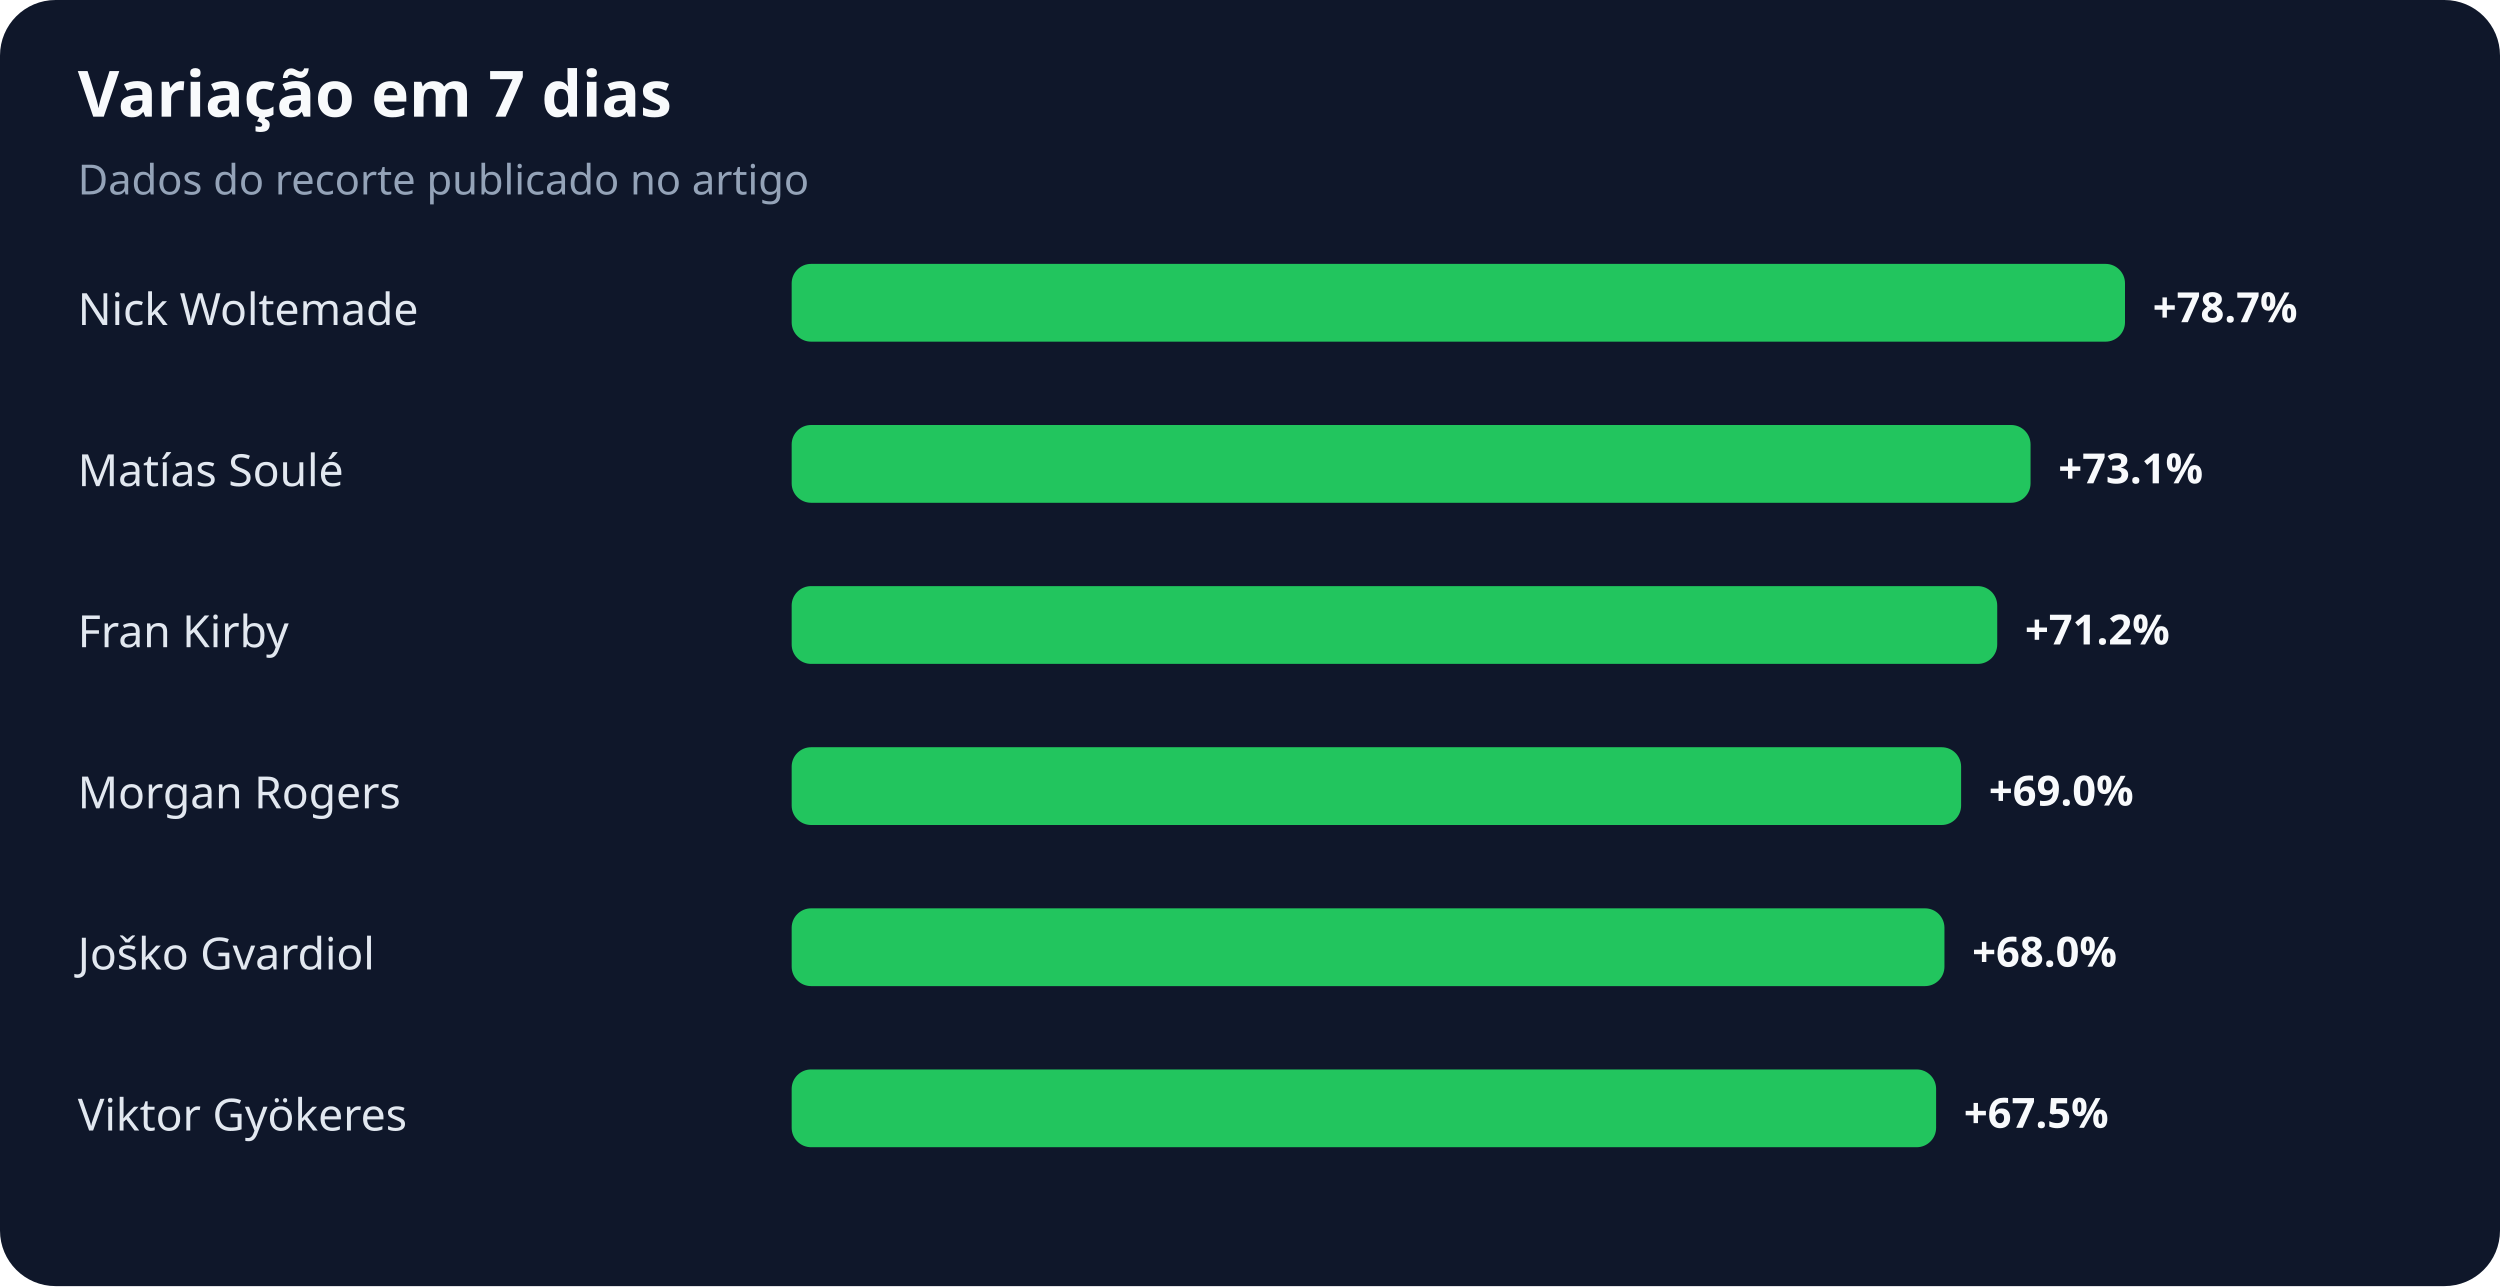
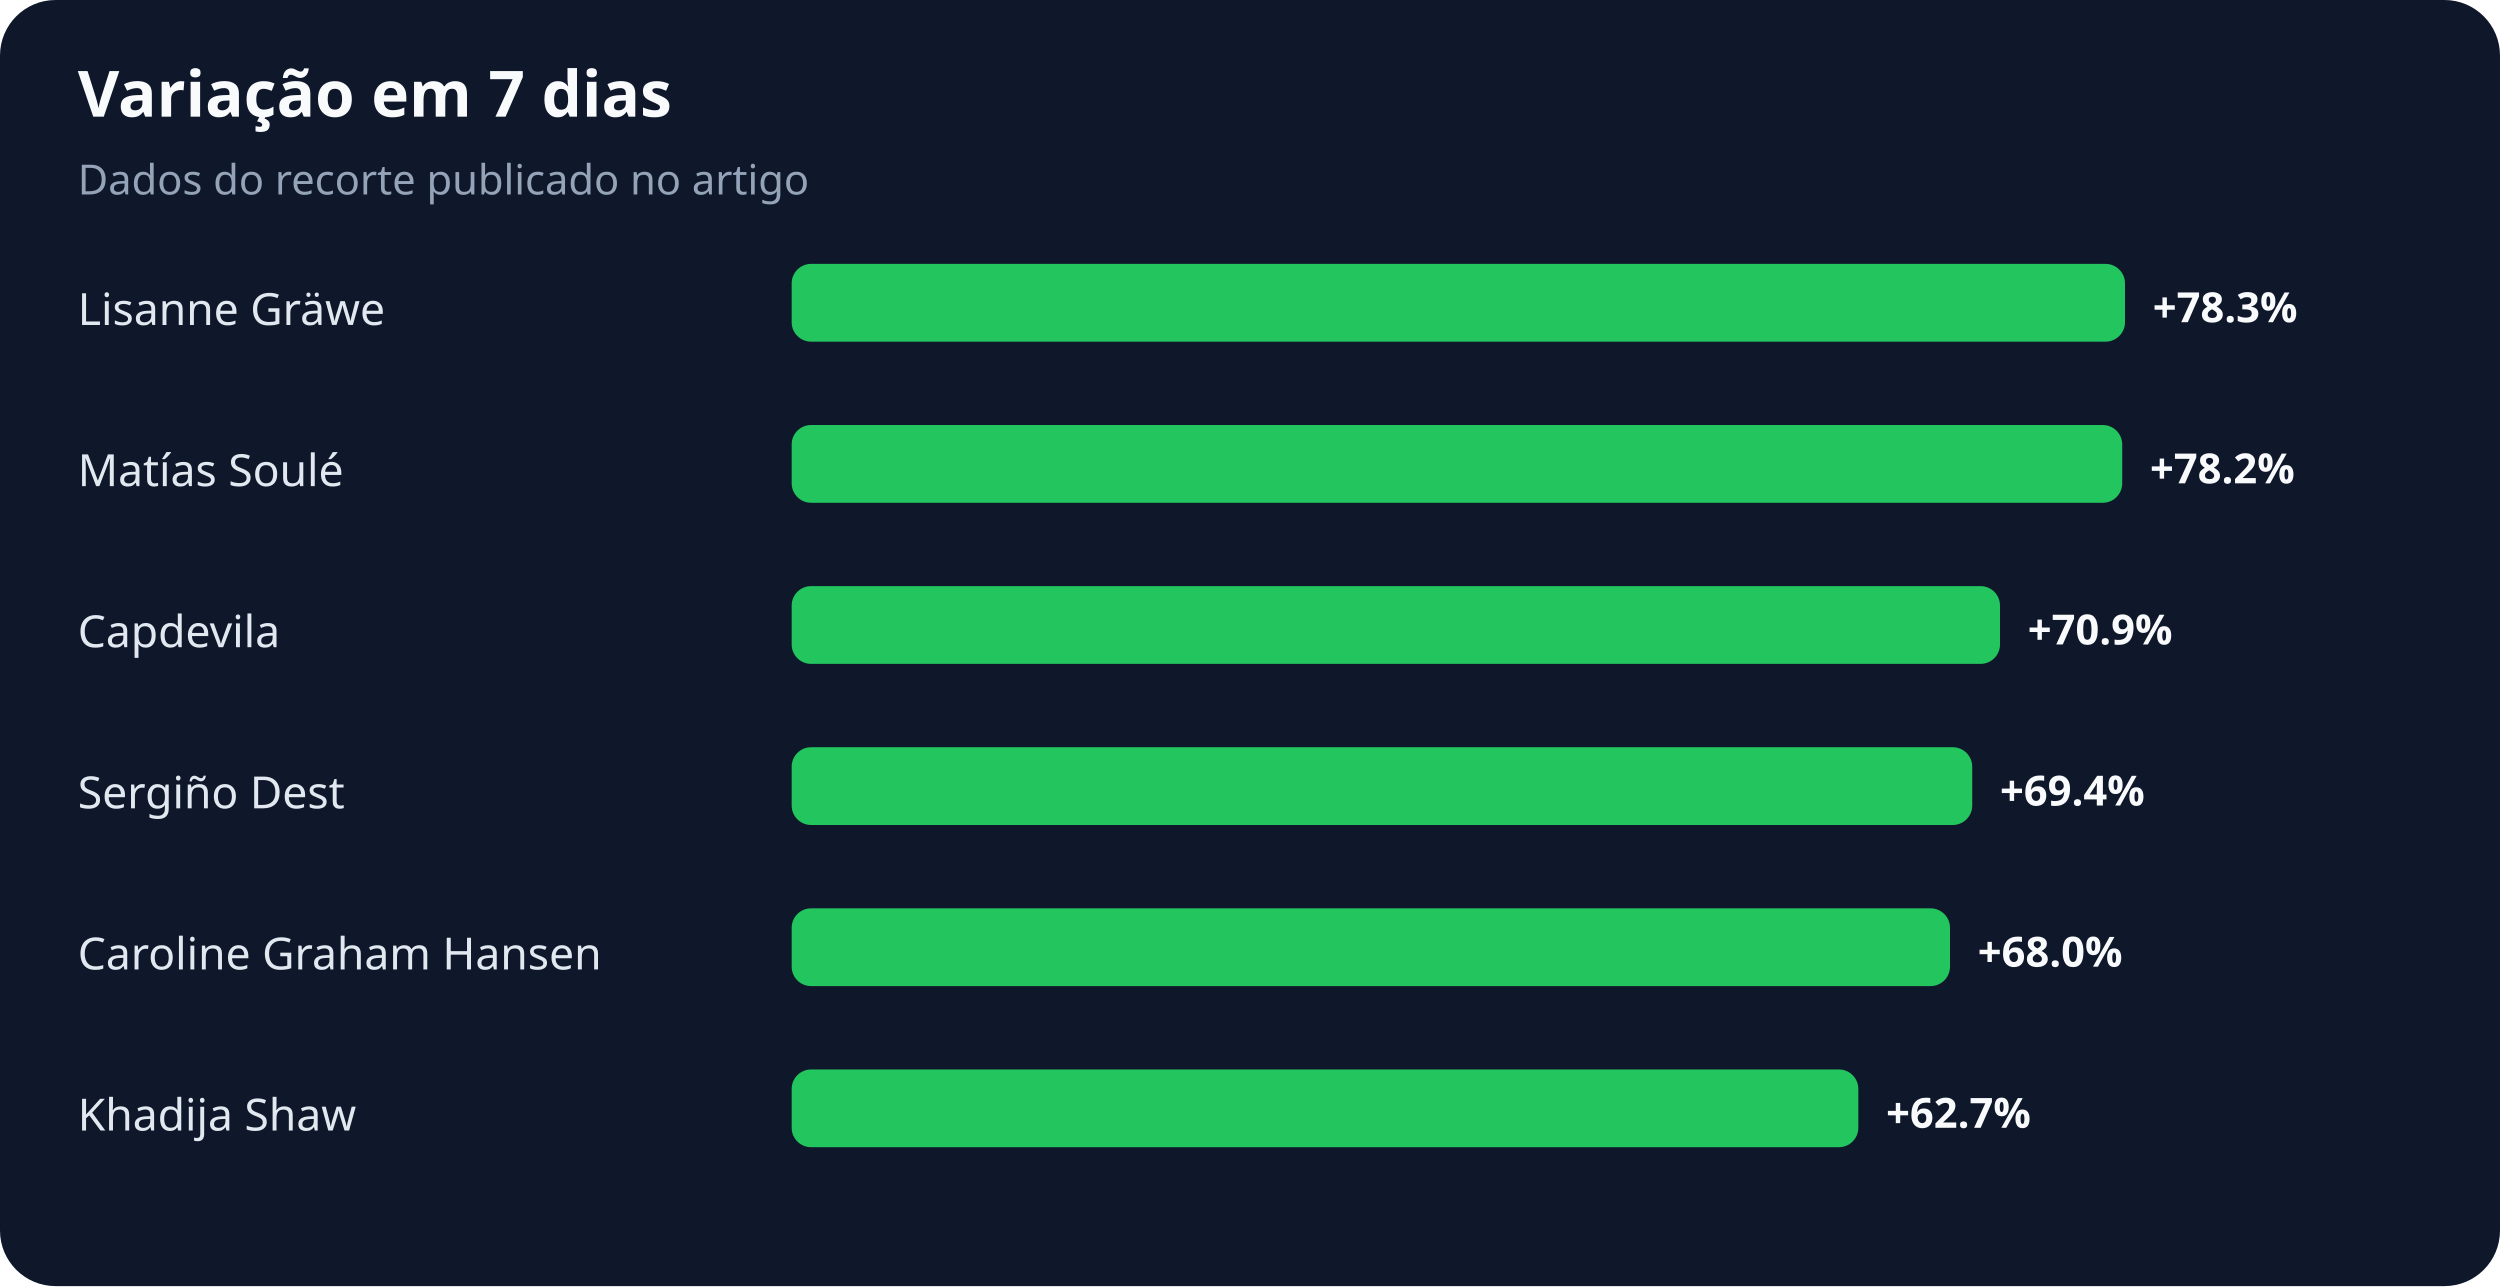
<svg xmlns="http://www.w3.org/2000/svg" width="900" height="463" viewBox="0 0 900 463" role="img" aria-labelledby="title desc">
  <rect width="100%" height="100%" rx="20" fill="#0f172a" />
  <text x="28" y="42" fill="#f8fafc" font-family="system-ui,sans-serif" font-size="23" font-weight="700">Variação em 7 dias</text>
  <text x="28" y="70" fill="#94a3b8" font-family="system-ui,sans-serif" font-size="15">Dados do recorte publicado no artigo</text>
-   <text x="28" y="117" fill="#e2e8f0" font-family="system-ui,sans-serif" font-size="16">Nick Woltemade</text>
+   <text x="28" y="117" fill="#e2e8f0" font-family="system-ui,sans-serif" font-size="16">Lisanne Gräwe</text>
  <rect x="285" y="95" width="480" height="28" rx="7" fill="#22c55e" />
-   <text x="775" y="116" fill="#f8fafc" font-family="system-ui,sans-serif" font-size="15" font-weight="700">+78.7%</text>
+   <text x="775" y="116" fill="#f8fafc" font-family="system-ui,sans-serif" font-size="15" font-weight="700">+78.3%</text>
  <text x="28" y="175" fill="#e2e8f0" font-family="system-ui,sans-serif" font-size="16">Matías Soulé</text>
-   <rect x="285" y="153" width="446" height="28" rx="7" fill="#22c55e" />
-   <text x="741" y="174" fill="#f8fafc" font-family="system-ui,sans-serif" font-size="15" font-weight="700">+73.1%</text>
-   <text x="28" y="233" fill="#e2e8f0" font-family="system-ui,sans-serif" font-size="16">Fran Kirby</text>
-   <rect x="285" y="211" width="434" height="28" rx="7" fill="#22c55e" />
-   <text x="729" y="232" fill="#f8fafc" font-family="system-ui,sans-serif" font-size="15" font-weight="700">+71.2%</text>
-   <text x="28" y="291" fill="#e2e8f0" font-family="system-ui,sans-serif" font-size="16">Morgan Rogers</text>
-   <rect x="285" y="269" width="421" height="28" rx="7" fill="#22c55e" />
-   <text x="716" y="290" fill="#f8fafc" font-family="system-ui,sans-serif" font-size="15" font-weight="700">+69.0%</text>
-   <text x="28" y="349" fill="#e2e8f0" font-family="system-ui,sans-serif" font-size="16">Joško Gvardiol</text>
-   <rect x="285" y="327" width="415" height="28" rx="7" fill="#22c55e" />
-   <text x="710" y="348" fill="#f8fafc" font-family="system-ui,sans-serif" font-size="15" font-weight="700">+68.0%</text>
-   <text x="28" y="407" fill="#e2e8f0" font-family="system-ui,sans-serif" font-size="16">Viktor Gyökeres</text>
-   <rect x="285" y="385" width="412" height="28" rx="7" fill="#22c55e" />
-   <text x="707" y="406" fill="#f8fafc" font-family="system-ui,sans-serif" font-size="15" font-weight="700">+67.5%</text>
+   <rect x="285" y="153" width="479" height="28" rx="7" fill="#22c55e" />
+   <text x="774" y="174" fill="#f8fafc" font-family="system-ui,sans-serif" font-size="15" font-weight="700">+78.2%</text>
+   <text x="28" y="233" fill="#e2e8f0" font-family="system-ui,sans-serif" font-size="16">Capdevila</text>
+   <rect x="285" y="211" width="435" height="28" rx="7" fill="#22c55e" />
+   <text x="730" y="232" fill="#f8fafc" font-family="system-ui,sans-serif" font-size="15" font-weight="700">+70.9%</text>
+   <text x="28" y="291" fill="#e2e8f0" font-family="system-ui,sans-serif" font-size="16">Sergiño Dest</text>
+   <rect x="285" y="269" width="425" height="28" rx="7" fill="#22c55e" />
+   <text x="720" y="290" fill="#f8fafc" font-family="system-ui,sans-serif" font-size="15" font-weight="700">+69.4%</text>
+   <text x="28" y="349" fill="#e2e8f0" font-family="system-ui,sans-serif" font-size="16">Caroline Graham Hansen</text>
+   <rect x="285" y="327" width="417" height="28" rx="7" fill="#22c55e" />
+   <text x="712" y="348" fill="#f8fafc" font-family="system-ui,sans-serif" font-size="15" font-weight="700">+68.0%</text>
+   <text x="28" y="407" fill="#e2e8f0" font-family="system-ui,sans-serif" font-size="16">Khadija Shaw</text>
+   <rect x="285" y="385" width="384" height="28" rx="7" fill="#22c55e" />
+   <text x="679" y="406" fill="#f8fafc" font-family="system-ui,sans-serif" font-size="15" font-weight="700">+62.7%</text>
</svg>
